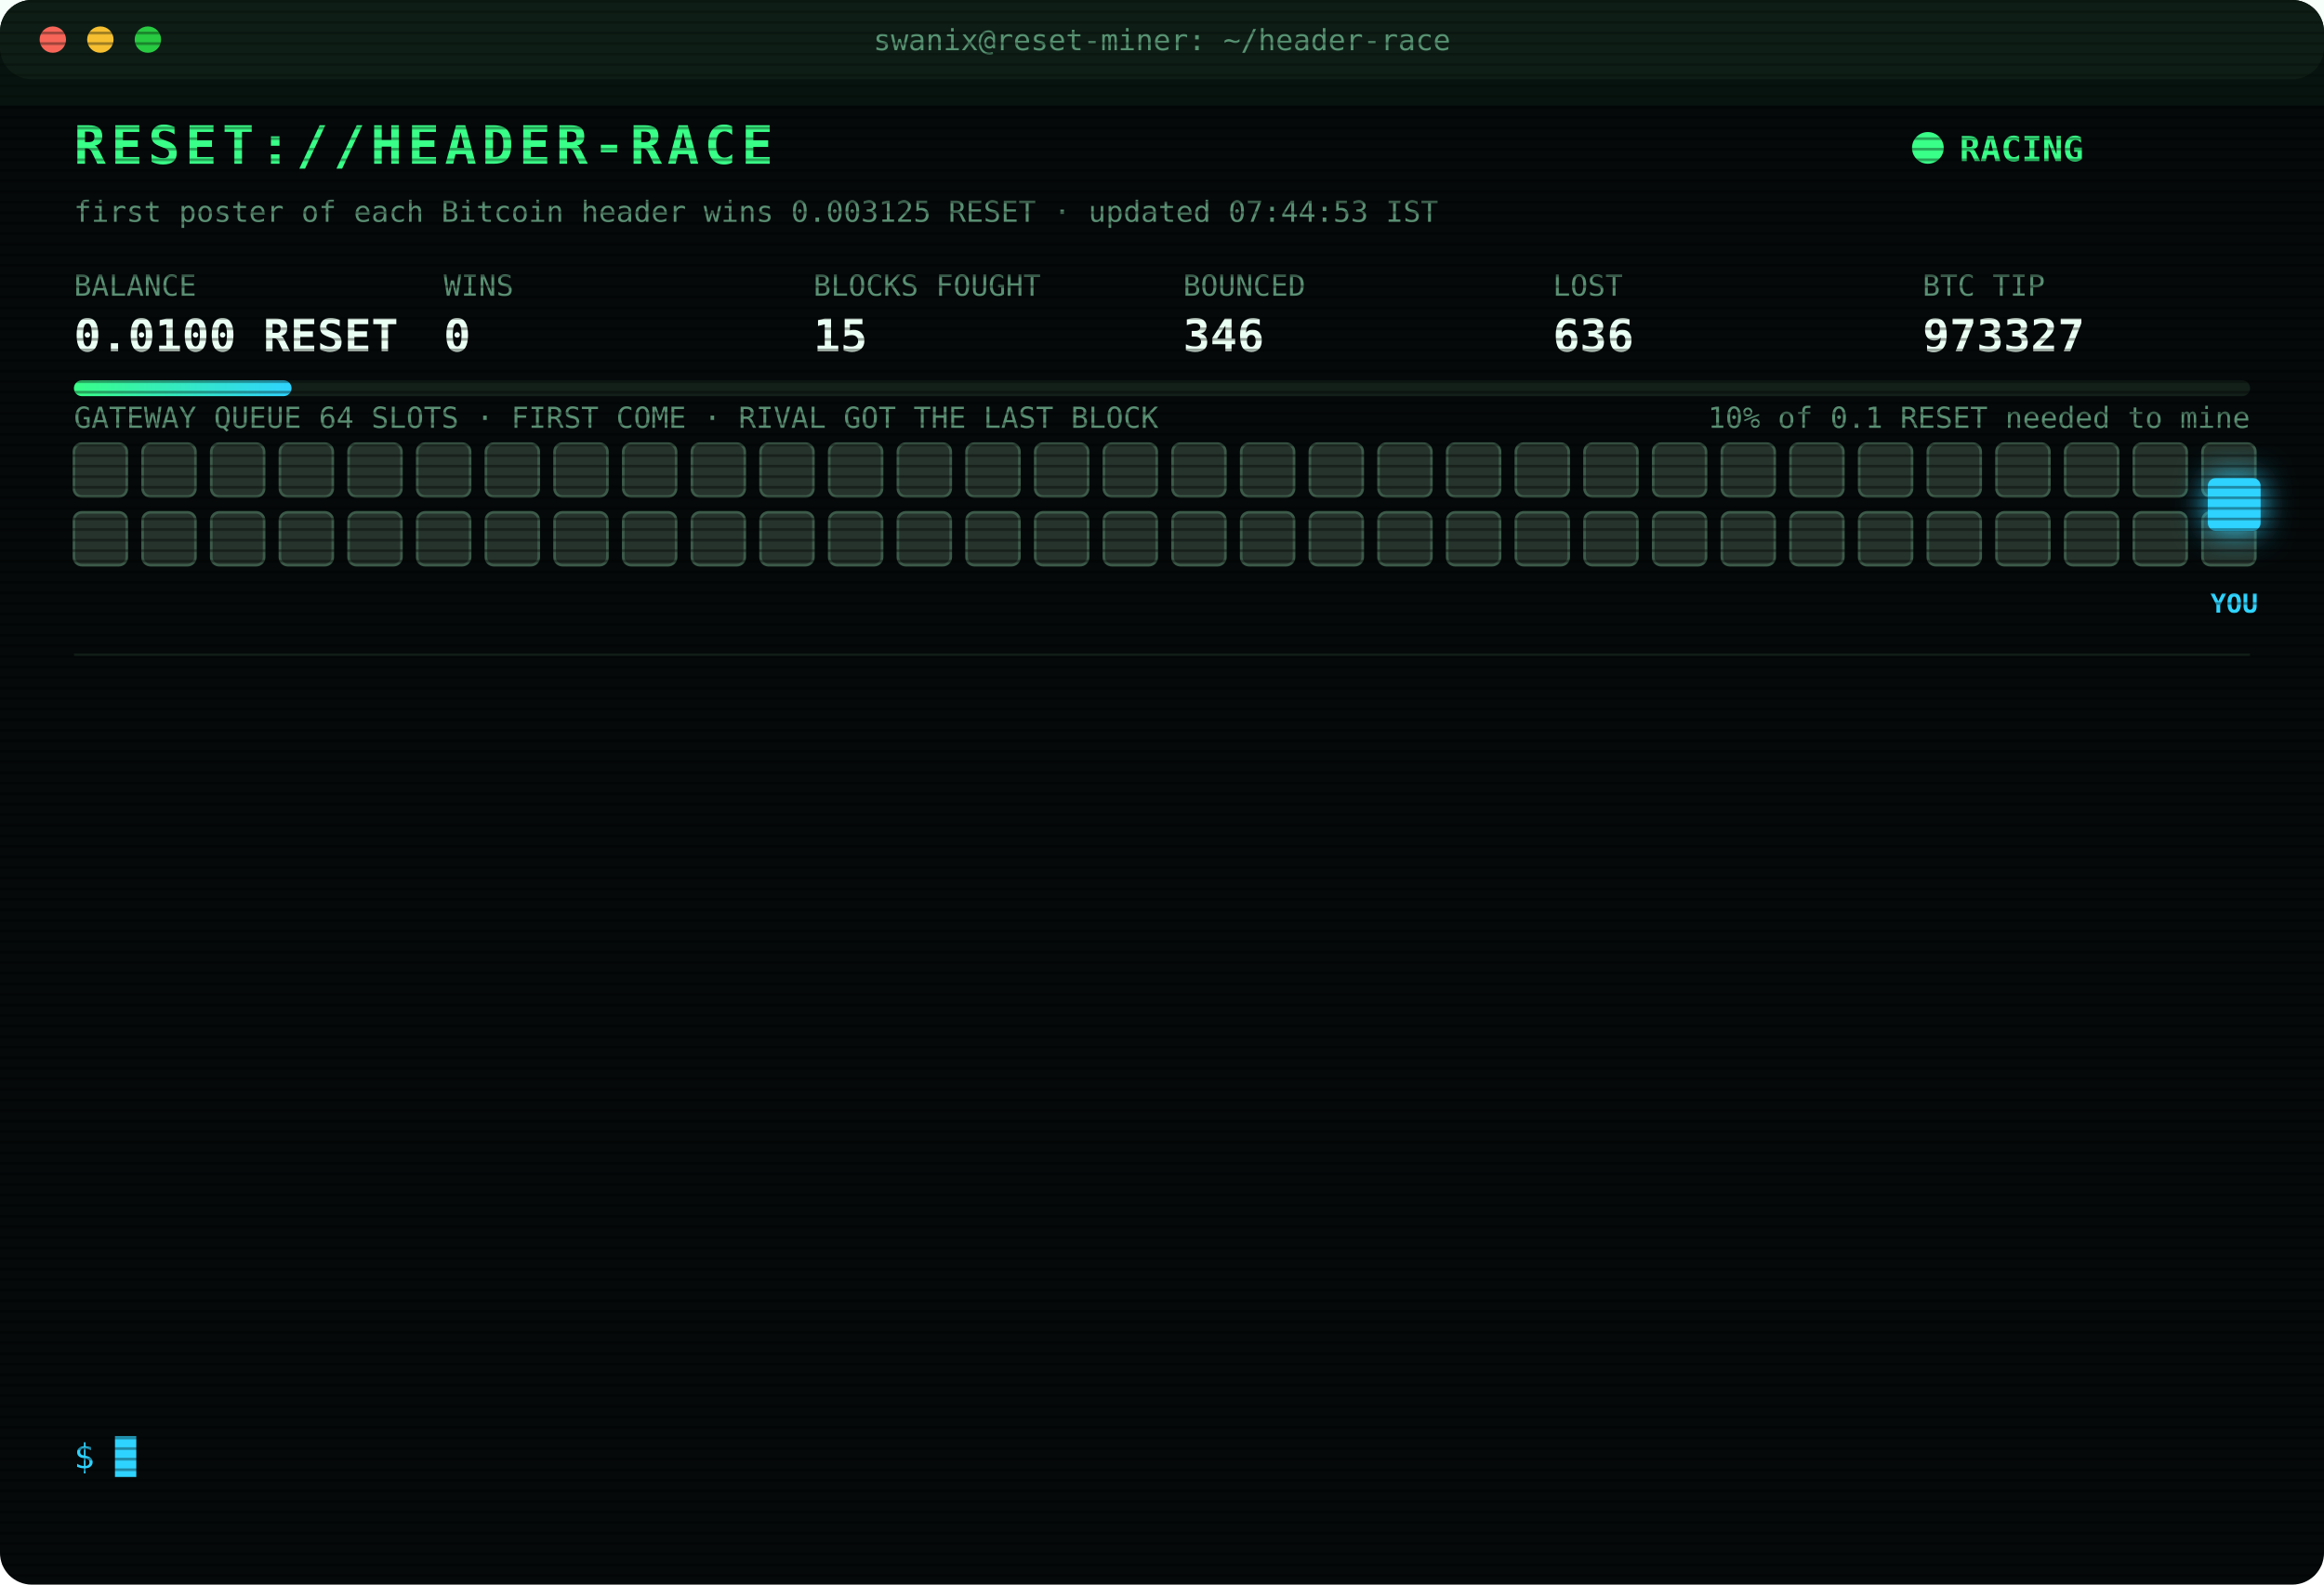
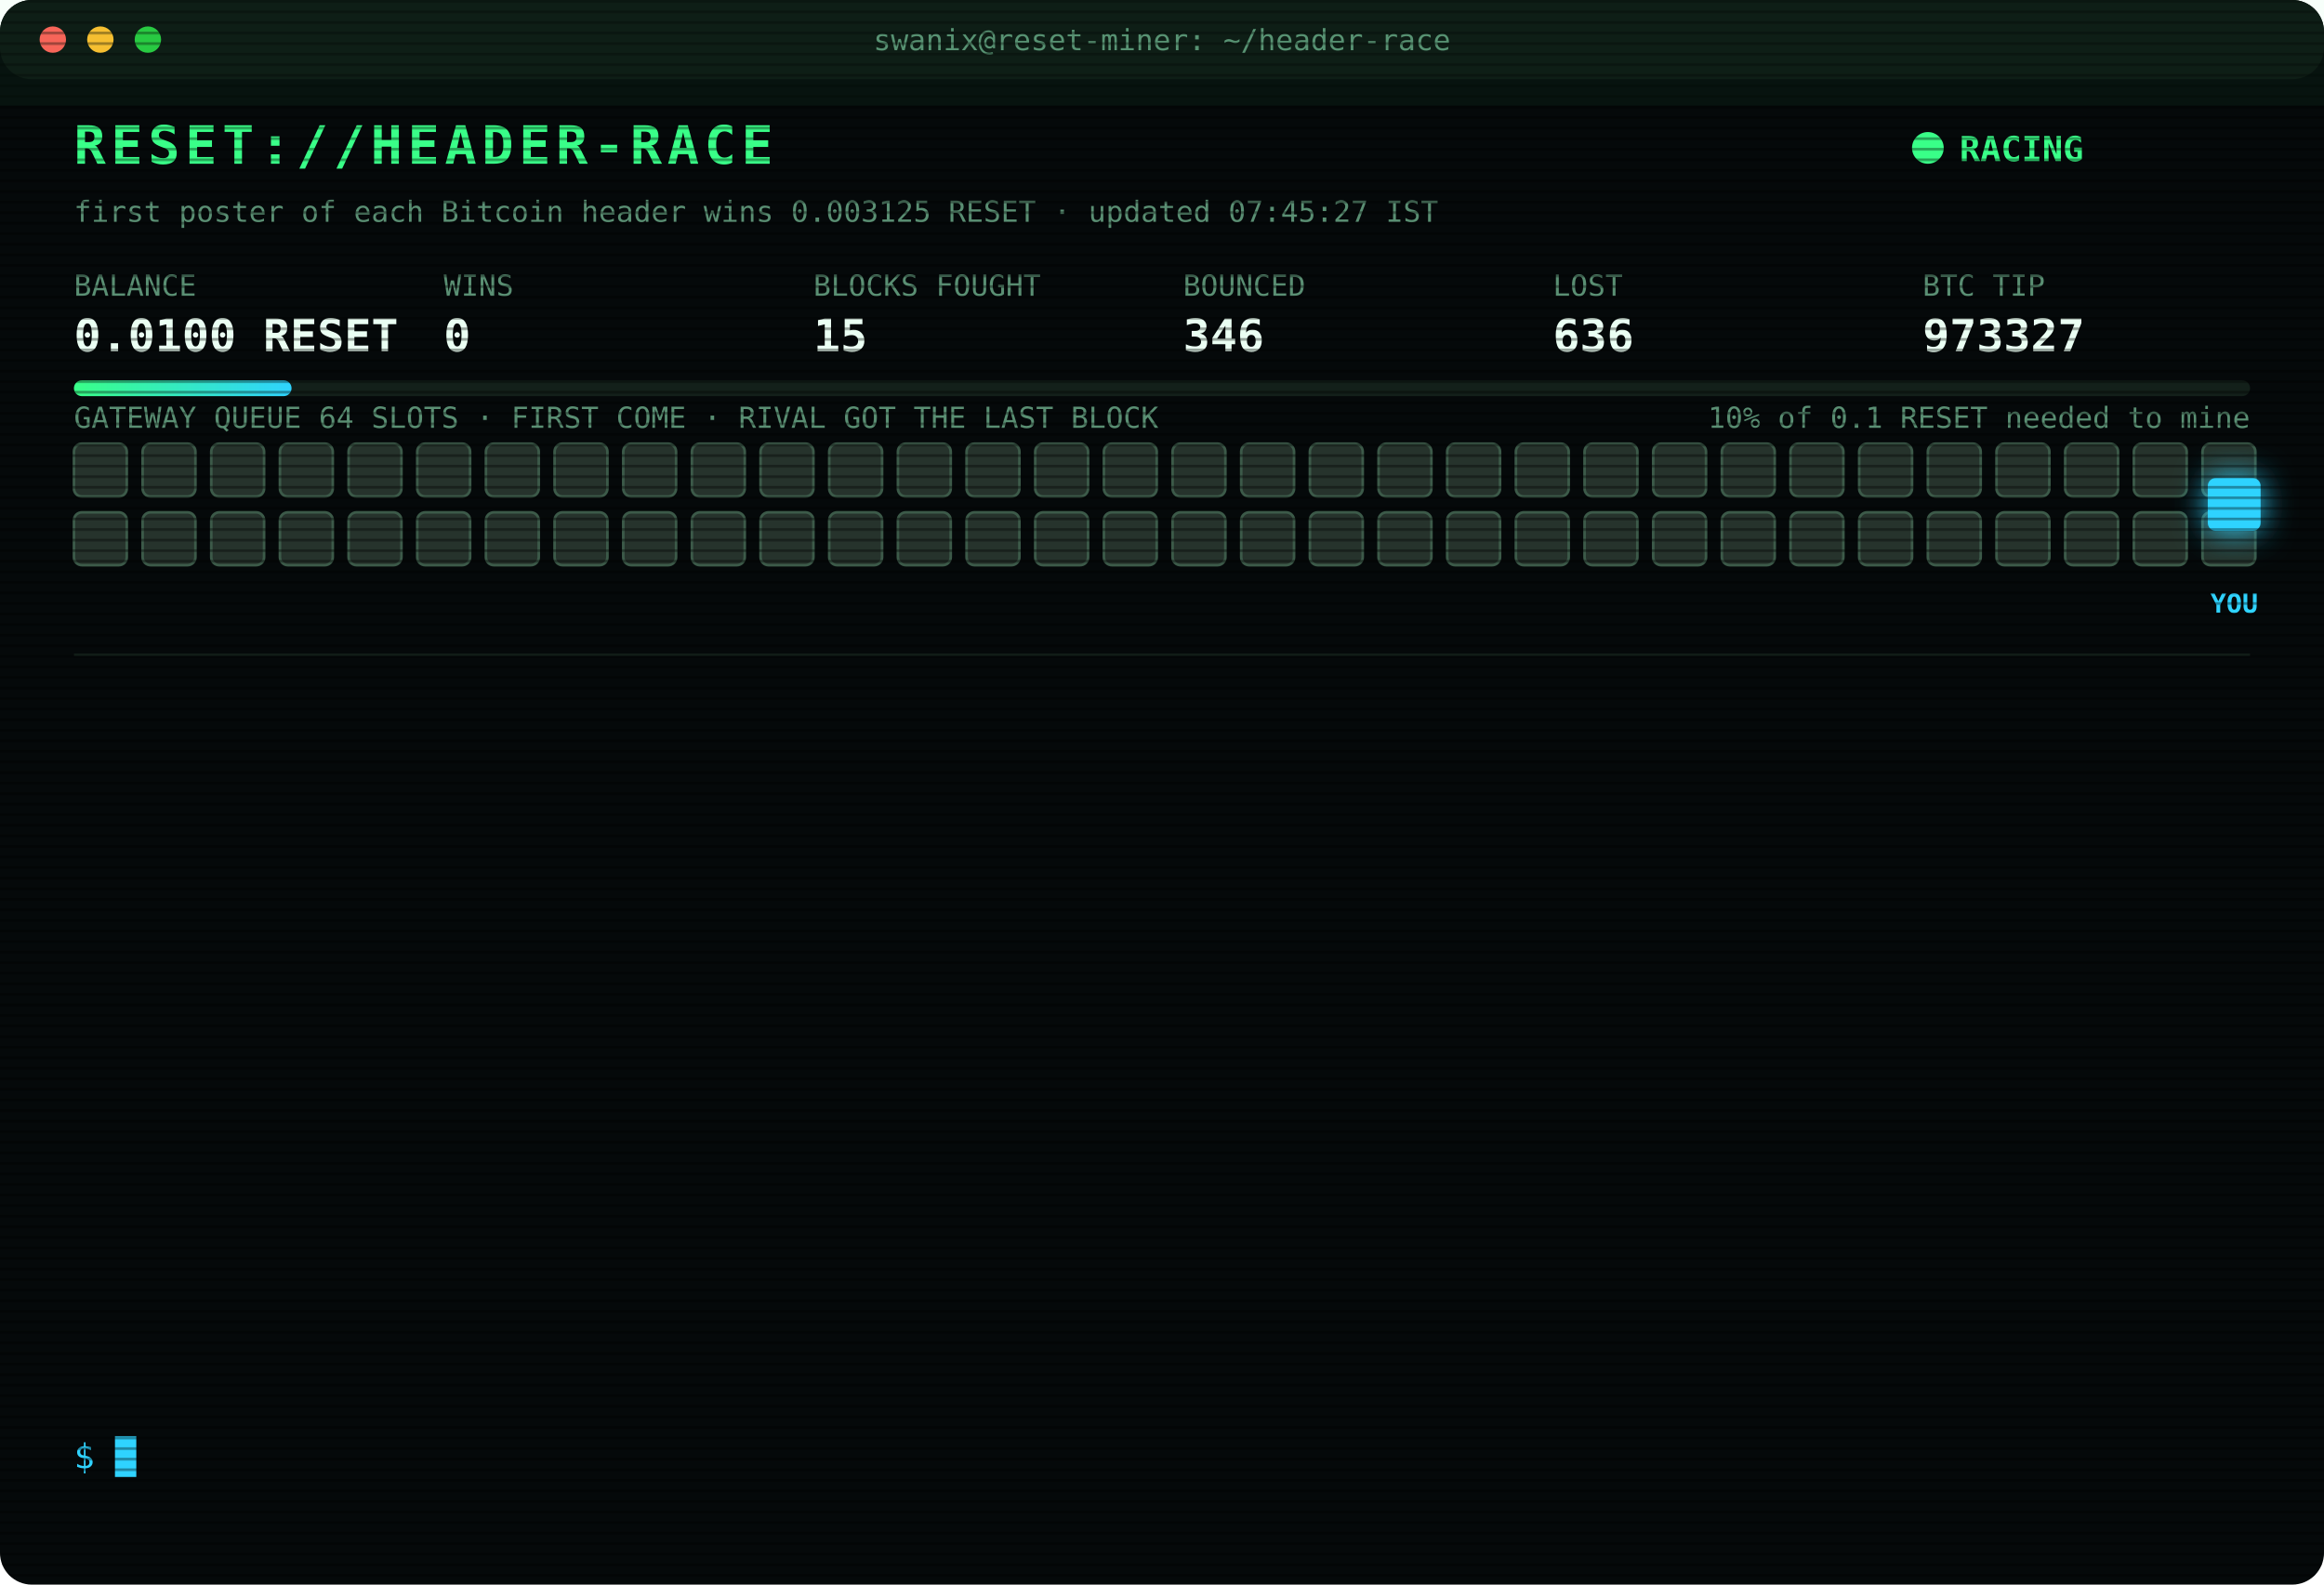
<svg xmlns="http://www.w3.org/2000/svg" width="880" height="600" viewBox="0 0 880 600" font-family="ui-monospace,SFMono-Regular,Menlo,Consolas,monospace">
  <style>
text{font-size:13px;fill:#7CFFB2}
.title{font-size:20px;font-weight:700;fill:#39FF88;letter-spacing:2px;animation:glitch 3s infinite steps(1)}
.sub{fill:#2fd3ff}.k{fill:#5a8f73;font-size:11px}.v{font-size:17px;font-weight:700;fill:#eafff3}
.ts{fill:#3f6b56}.boot{fill:#2fd3ff}.dim{fill:#5a8f73}.bad{fill:#ff4d6d}.warn{fill:#ffd23f}.mag{fill:#ff5cf0}.win{fill:#39FF88;font-weight:700}
.tag{font-size:10px;fill:#2fd3ff;font-weight:700}
.rival{fill:#26332c;stroke:#3c5a49;animation:jam 1.2s infinite alternate}
.idle{fill:#141c18;stroke:#22302a;animation:breathe 4s infinite}
.me{fill:#2fd3ff;filter:drop-shadow(0 0 6px #2fd3ff)}
.hover{animation:nudge 1.1s infinite ease-in-out}.bounce{animation:kick 1.4s infinite}
.ln{opacity:0;animation:in .4s forwards}
.cur{animation:blink 1s infinite steps(1)}
.scan{animation:scan 6s infinite linear}
.led{animation:blink 1.4s infinite}
@keyframes in{from{opacity:0;transform:translateX(-6px)}to{opacity:1;transform:none}}
@keyframes blink{50%{opacity:0}}
@keyframes jam{to{fill:#33463b}}
@keyframes breathe{50%{opacity:.4}}
@keyframes nudge{50%{transform:translateX(-10px)}}
@keyframes kick{0%,100%{transform:none}30%{transform:translateX(-14px)}55%{transform:translateX(10px) translateY(-6px)}}
@keyframes glitch{0%,92%{transform:none}93%{transform:translateX(2px);fill:#ff4d6d}95%{transform:translateX(-2px);fill:#2fd3ff}97%{transform:none}}
@keyframes scan{from{transform:translateY(-40px)}to{transform:translateY(600px)}}
</style>
  <defs>
    <pattern id="sl" width="4" height="4" patternUnits="userSpaceOnUse">
      <rect width="4" height="1" fill="#000" opacity=".35" />
    </pattern>
    <linearGradient id="bar">
      <stop offset="0" stop-color="#39FF88" />
      <stop offset="1" stop-color="#2fd3ff" />
    </linearGradient>
  </defs>
  <rect width="880" height="600" rx="12" fill="#05090a" />
  <rect width="880" height="30" rx="12" fill="#0d1512" />
  <circle cx="20" cy="15" r="5" fill="#ff5f57" />
  <circle cx="38" cy="15" r="5" fill="#febc2e" />
  <circle cx="56" cy="15" r="5" fill="#28c840" />
  <text x="440" y="19" text-anchor="middle" class="k">swanix@reset-miner: ~/header-race</text>
  <text x="28" y="62" class="title">RESET://HEADER-RACE</text>
  <circle class="led" cx="730" cy="56" r="6" fill="#39FF88" />
  <text x="742" y="61" class="win">RACING</text>
-   <text x="28" y="84" class="k">first poster of each Bitcoin header wins 0.003125 RESET · updated 07:44:53 IST</text>
+   <text x="28" y="84" class="k">first poster of each Bitcoin header wins 0.003125 RESET · updated 07:45:27 IST</text>
  <text x="28" y="112" class="k">BALANCE</text>
  <text x="28" y="133" class="v">0.0100 RESET</text>
  <text x="168" y="112" class="k">WINS</text>
  <text x="168" y="133" class="v">0</text>
  <text x="308" y="112" class="k">BLOCKS FOUGHT</text>
  <text x="308" y="133" class="v">15</text>
  <text x="448" y="112" class="k">BOUNCED</text>
  <text x="448" y="133" class="v">346</text>
  <text x="588" y="112" class="k">LOST</text>
  <text x="588" y="133" class="v">636</text>
  <text x="728" y="112" class="k">BTC TIP</text>
  <text x="728" y="133" class="v">973327</text>
  <rect x="28" y="144" width="824" height="6" rx="3" fill="#13201a" />
  <rect x="28" y="144" width="82.4" height="6" rx="3" fill="url(#bar)" />
  <text x="852" y="162" text-anchor="end" class="k">10% of 0.1 RESET needed to mine</text>
  <text x="28" y="162" class="k">GATEWAY QUEUE 64 SLOTS · FIRST COME · RIVAL GOT THE LAST BLOCK</text>
  <rect class="rival" x="28" y="168" width="20" height="20" rx="3" style="animation-delay:0.00s" />
  <rect class="rival" x="54" y="168" width="20" height="20" rx="3" style="animation-delay:0.05s" />
  <rect class="rival" x="80" y="168" width="20" height="20" rx="3" style="animation-delay:0.10s" />
  <rect class="rival" x="106" y="168" width="20" height="20" rx="3" style="animation-delay:0.15s" />
  <rect class="rival" x="132" y="168" width="20" height="20" rx="3" style="animation-delay:0.20s" />
  <rect class="rival" x="158" y="168" width="20" height="20" rx="3" style="animation-delay:0.25s" />
  <rect class="rival" x="184" y="168" width="20" height="20" rx="3" style="animation-delay:0.30s" />
  <rect class="rival" x="210" y="168" width="20" height="20" rx="3" style="animation-delay:0.35s" />
  <rect class="rival" x="236" y="168" width="20" height="20" rx="3" style="animation-delay:0.40s" />
  <rect class="rival" x="262" y="168" width="20" height="20" rx="3" style="animation-delay:0.45s" />
  <rect class="rival" x="288" y="168" width="20" height="20" rx="3" style="animation-delay:0.50s" />
  <rect class="rival" x="314" y="168" width="20" height="20" rx="3" style="animation-delay:0.55s" />
  <rect class="rival" x="340" y="168" width="20" height="20" rx="3" style="animation-delay:0.60s" />
  <rect class="rival" x="366" y="168" width="20" height="20" rx="3" style="animation-delay:0.65s" />
  <rect class="rival" x="392" y="168" width="20" height="20" rx="3" style="animation-delay:0.70s" />
  <rect class="rival" x="418" y="168" width="20" height="20" rx="3" style="animation-delay:0.75s" />
  <rect class="rival" x="444" y="168" width="20" height="20" rx="3" style="animation-delay:0.80s" />
  <rect class="rival" x="470" y="168" width="20" height="20" rx="3" style="animation-delay:0.85s" />
  <rect class="rival" x="496" y="168" width="20" height="20" rx="3" style="animation-delay:0.90s" />
  <rect class="rival" x="522" y="168" width="20" height="20" rx="3" style="animation-delay:0.95s" />
  <rect class="rival" x="548" y="168" width="20" height="20" rx="3" style="animation-delay:1.00s" />
  <rect class="rival" x="574" y="168" width="20" height="20" rx="3" style="animation-delay:1.05s" />
  <rect class="rival" x="600" y="168" width="20" height="20" rx="3" style="animation-delay:1.10s" />
  <rect class="rival" x="626" y="168" width="20" height="20" rx="3" style="animation-delay:1.15s" />
  <rect class="rival" x="652" y="168" width="20" height="20" rx="3" style="animation-delay:1.20s" />
  <rect class="rival" x="678" y="168" width="20" height="20" rx="3" style="animation-delay:1.25s" />
  <rect class="rival" x="704" y="168" width="20" height="20" rx="3" style="animation-delay:1.30s" />
  <rect class="rival" x="730" y="168" width="20" height="20" rx="3" style="animation-delay:1.35s" />
  <rect class="rival" x="756" y="168" width="20" height="20" rx="3" style="animation-delay:1.40s" />
  <rect class="rival" x="782" y="168" width="20" height="20" rx="3" style="animation-delay:1.45s" />
  <rect class="rival" x="808" y="168" width="20" height="20" rx="3" style="animation-delay:1.50s" />
  <rect class="rival" x="834" y="168" width="20" height="20" rx="3" style="animation-delay:1.55s" />
  <rect class="rival" x="28" y="194" width="20" height="20" rx="3" style="animation-delay:1.60s" />
  <rect class="rival" x="54" y="194" width="20" height="20" rx="3" style="animation-delay:1.65s" />
  <rect class="rival" x="80" y="194" width="20" height="20" rx="3" style="animation-delay:1.70s" />
  <rect class="rival" x="106" y="194" width="20" height="20" rx="3" style="animation-delay:1.75s" />
  <rect class="rival" x="132" y="194" width="20" height="20" rx="3" style="animation-delay:1.80s" />
  <rect class="rival" x="158" y="194" width="20" height="20" rx="3" style="animation-delay:1.85s" />
  <rect class="rival" x="184" y="194" width="20" height="20" rx="3" style="animation-delay:1.90s" />
  <rect class="rival" x="210" y="194" width="20" height="20" rx="3" style="animation-delay:1.95s" />
  <rect class="rival" x="236" y="194" width="20" height="20" rx="3" style="animation-delay:2.00s" />
  <rect class="rival" x="262" y="194" width="20" height="20" rx="3" style="animation-delay:2.05s" />
  <rect class="rival" x="288" y="194" width="20" height="20" rx="3" style="animation-delay:2.10s" />
  <rect class="rival" x="314" y="194" width="20" height="20" rx="3" style="animation-delay:2.15s" />
  <rect class="rival" x="340" y="194" width="20" height="20" rx="3" style="animation-delay:2.20s" />
  <rect class="rival" x="366" y="194" width="20" height="20" rx="3" style="animation-delay:2.25s" />
  <rect class="rival" x="392" y="194" width="20" height="20" rx="3" style="animation-delay:2.30s" />
  <rect class="rival" x="418" y="194" width="20" height="20" rx="3" style="animation-delay:2.35s" />
  <rect class="rival" x="444" y="194" width="20" height="20" rx="3" style="animation-delay:2.40s" />
  <rect class="rival" x="470" y="194" width="20" height="20" rx="3" style="animation-delay:2.45s" />
  <rect class="rival" x="496" y="194" width="20" height="20" rx="3" style="animation-delay:2.50s" />
  <rect class="rival" x="522" y="194" width="20" height="20" rx="3" style="animation-delay:2.55s" />
  <rect class="rival" x="548" y="194" width="20" height="20" rx="3" style="animation-delay:2.60s" />
  <rect class="rival" x="574" y="194" width="20" height="20" rx="3" style="animation-delay:2.65s" />
  <rect class="rival" x="600" y="194" width="20" height="20" rx="3" style="animation-delay:2.70s" />
  <rect class="rival" x="626" y="194" width="20" height="20" rx="3" style="animation-delay:2.75s" />
  <rect class="rival" x="652" y="194" width="20" height="20" rx="3" style="animation-delay:2.80s" />
  <rect class="rival" x="678" y="194" width="20" height="20" rx="3" style="animation-delay:2.85s" />
  <rect class="rival" x="704" y="194" width="20" height="20" rx="3" style="animation-delay:2.90s" />
  <rect class="rival" x="730" y="194" width="20" height="20" rx="3" style="animation-delay:2.95s" />
  <rect class="rival" x="756" y="194" width="20" height="20" rx="3" style="animation-delay:3.00s" />
  <rect class="rival" x="782" y="194" width="20" height="20" rx="3" style="animation-delay:3.05s" />
  <rect class="rival" x="808" y="194" width="20" height="20" rx="3" style="animation-delay:3.10s" />
  <rect class="rival" x="834" y="194" width="20" height="20" rx="3" style="animation-delay:3.15s" />
  <g class="hover">
    <rect class="me" x="836" y="181" width="20" height="20" rx="3" />
    <text class="tag" x="846" y="232" text-anchor="middle">YOU</text>
  </g>
  <line x1="28" x2="852" y1="248" y2="248" stroke="#13201a" />
  <g class="ln" style="animation-delay:0.40s">
    <text x="28" y="270" class="ts">05:33:32</text>
    <text x="104" y="270" class="bad">[LOST] #973314 taken by a rival miner</text>
  </g>
  <g class="ln" style="animation-delay:0.65s">
    <text x="28" y="292" class="ts">05:41:55</text>
    <text x="104" y="292" class="bad">[LOST] #973315 taken by a rival miner</text>
  </g>
  <g class="ln" style="animation-delay:0.90s">
    <text x="28" y="314" class="ts">05:44:51</text>
    <text x="104" y="314" class="bad">[LOST] #973316 taken by a rival miner</text>
  </g>
  <g class="ln" style="animation-delay:1.15s">
    <text x="28" y="336" class="ts">06:12:33</text>
    <text x="104" y="336" class="bad">[LOST] #973317 taken by a rival miner</text>
  </g>
  <g class="ln" style="animation-delay:1.40s">
    <text x="28" y="358" class="ts">06:14:05</text>
    <text x="104" y="358" class="bad">[LOST] #973318 taken by a rival miner</text>
  </g>
  <g class="ln" style="animation-delay:1.65s">
    <text x="28" y="380" class="ts">06:45:03</text>
    <text x="104" y="380" class="bad">[LOST] #973319 taken by a rival miner</text>
  </g>
  <g class="ln" style="animation-delay:1.90s">
    <text x="28" y="402" class="ts">07:02:28</text>
    <text x="104" y="402" class="bad">[LOST] #973321 taken by a rival miner</text>
  </g>
  <g class="ln" style="animation-delay:2.15s">
    <text x="28" y="424" class="ts">07:14:25</text>
    <text x="104" y="424" class="bad">[LOST] #973322 taken by a rival miner</text>
  </g>
  <g class="ln" style="animation-delay:2.40s">
    <text x="28" y="446" class="ts">07:27:22</text>
    <text x="104" y="446" class="bad">[LOST] #973323 taken by a rival miner</text>
  </g>
  <g class="ln" style="animation-delay:2.65s">
    <text x="28" y="468" class="ts">07:27:33</text>
    <text x="104" y="468" class="bad">[LOST] #973324 taken by a rival miner</text>
  </g>
  <g class="ln" style="animation-delay:2.90s">
    <text x="28" y="490" class="ts">07:38:41</text>
    <text x="104" y="490" class="bad">[LOST] #973325 taken by a rival miner</text>
  </g>
  <g class="ln" style="animation-delay:3.15s">
    <text x="28" y="512" class="ts">07:40:34</text>
    <text x="104" y="512" class="bad">[LOST] #973326 taken by a rival miner</text>
  </g>
  <g class="ln" style="animation-delay:3.40s">
    <text x="28" y="534" class="ts">07:44:53</text>
    <text x="104" y="534" class="bad">[LOST] #973327 taken by a rival miner</text>
  </g>
  <text x="28" y="556" class="sub">$ <tspan class="cur">█</tspan>
  </text>
  <rect width="880" height="600" rx="12" fill="url(#sl)" pointer-events="none" />
  <rect class="scan" width="880" height="40" fill="#39FF88" opacity=".04" />
</svg>
